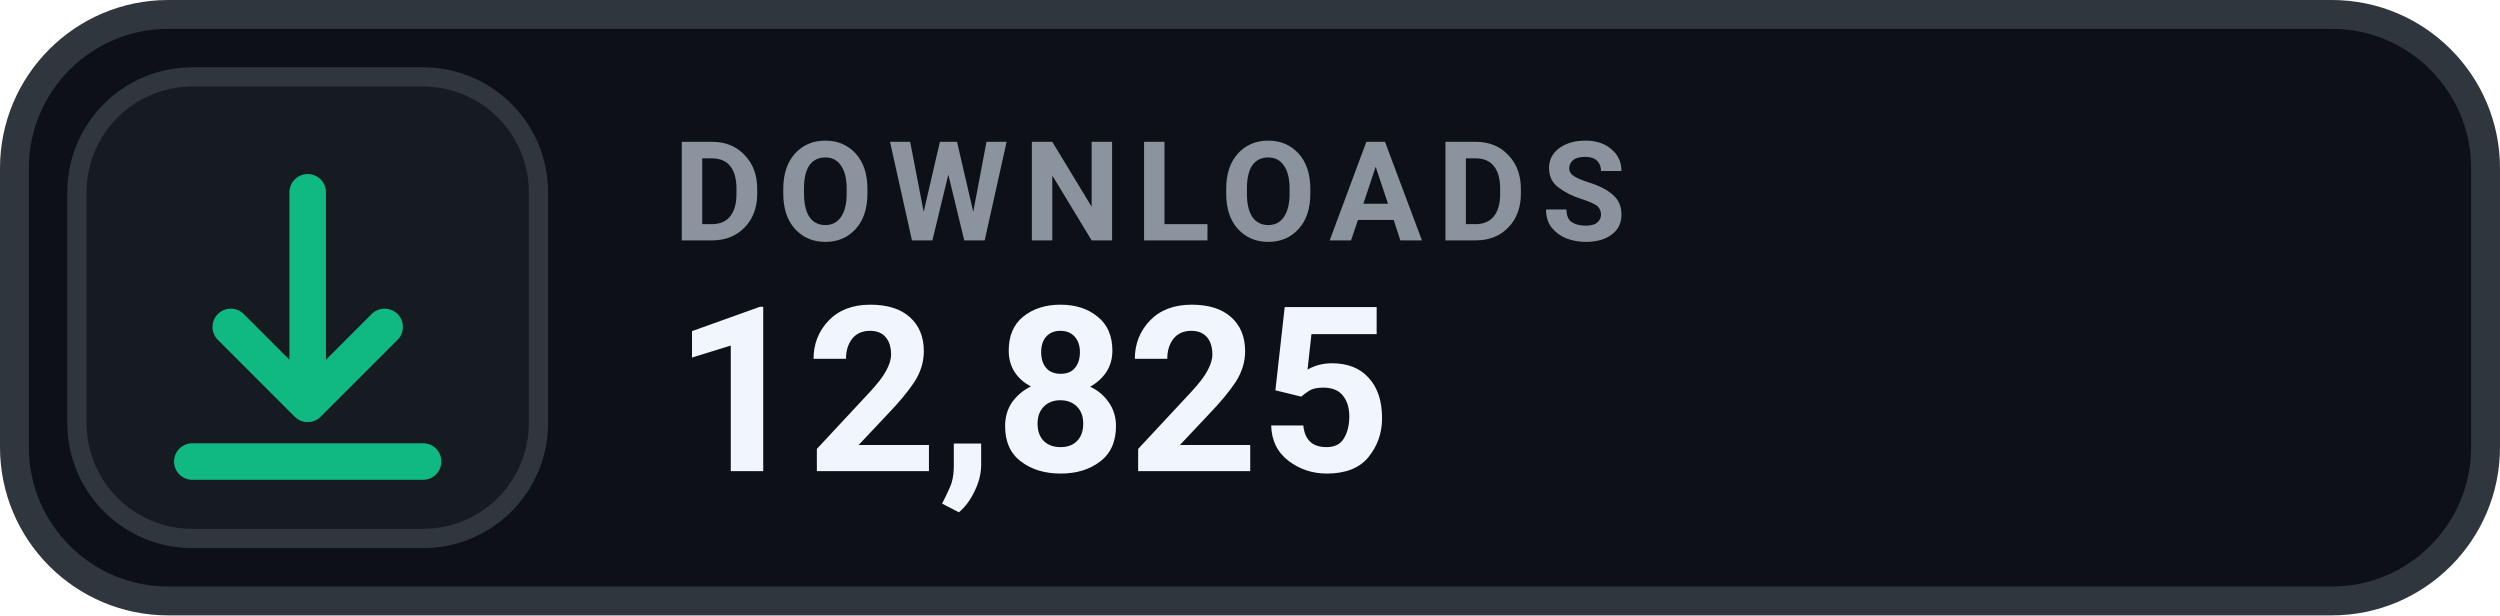
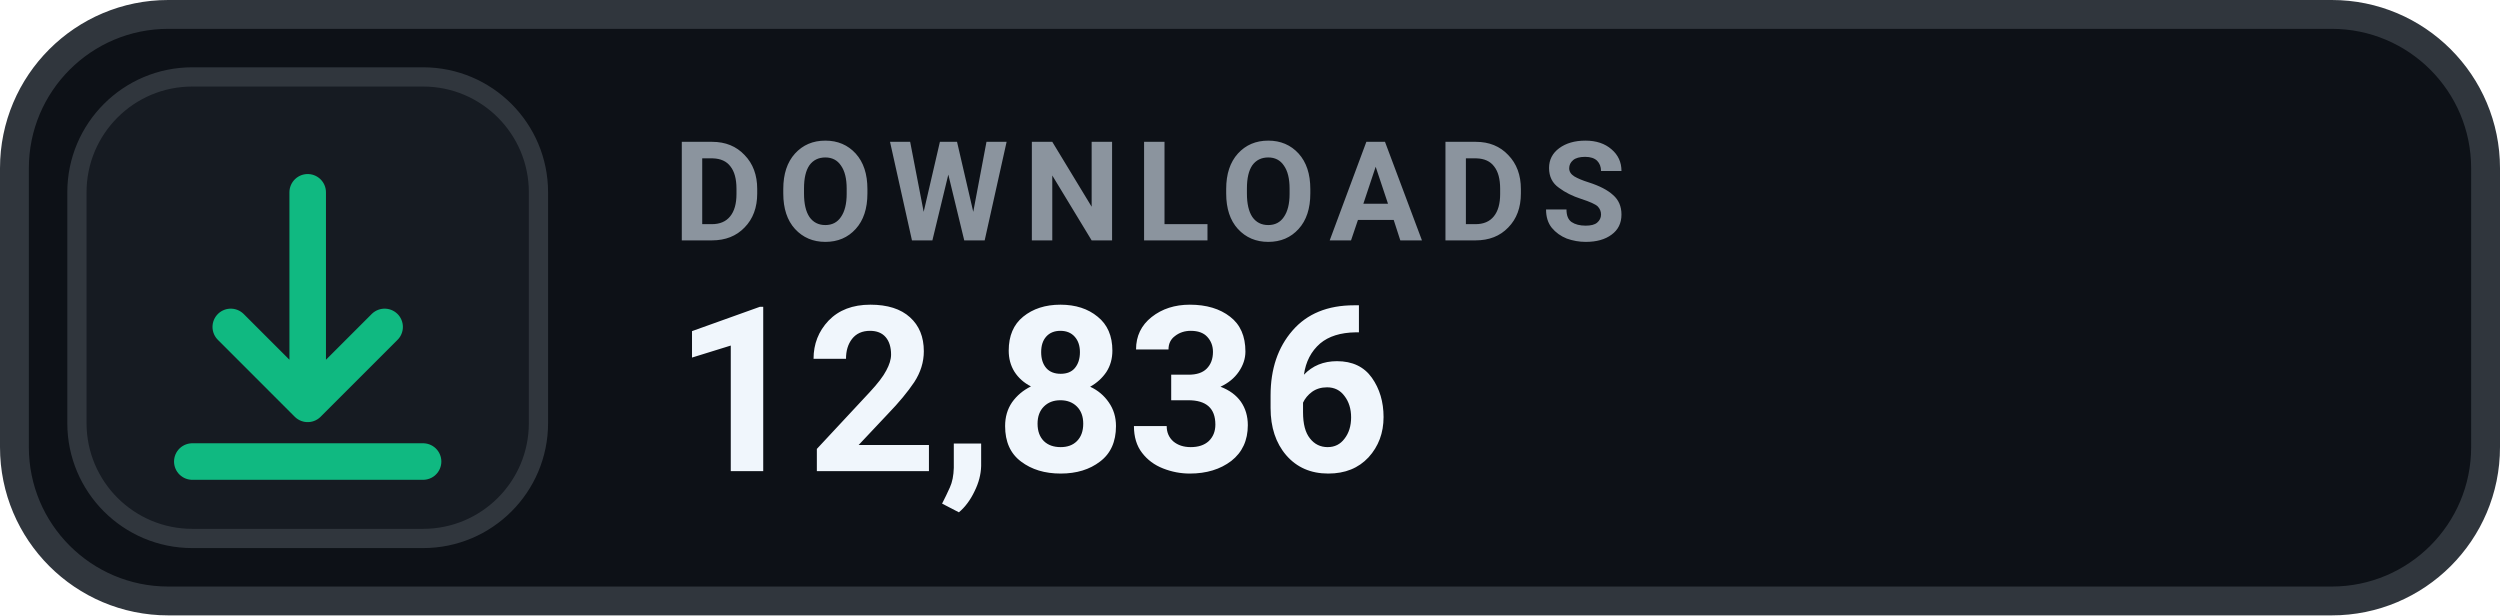
- <svg xmlns="http://www.w3.org/2000/svg" width="130" height="32" viewBox="0 0 130 32" role="img" aria-label="DOWNLOADS 12,825">
+ <svg xmlns="http://www.w3.org/2000/svg" width="130" height="32" viewBox="0 0 130 32" role="img" aria-label="DOWNLOADS 12,836">
  <rect x=".75" y=".75" width="128.5" height="30.5" rx="8" fill="#0D1117" stroke="#30363D" stroke-width="1.5" />
  <rect x="4" y="4" width="24" height="24" rx="6" fill="#161B22" stroke="#30363D" stroke-width="1" />
  <g transform="translate(16 16)" style="color:#10B981;">
    <path d="M0 -6 v11 m0 0 l4 -4 m-4 4 l-4 -4 M-6 8 h12" fill="none" stroke="currentColor" stroke-width="1.9" stroke-linecap="round" stroke-linejoin="round" />
  </g>
  <text x="35" y="12.5" fill="#8B949E" font-family="-apple-system,BlinkMacSystemFont,'Segoe UI',Roboto,Helvetica,Arial,sans-serif" font-size="7.2" font-weight="700" letter-spacing=".75">DOWNLOADS</text>
-   <text x="35" y="24.5" fill="#F0F6FC" font-family="-apple-system,BlinkMacSystemFont,'Segoe UI',Roboto,Helvetica,Arial,sans-serif" font-size="12" font-weight="700">12,825</text>
+   <text x="35" y="24.5" fill="#F0F6FC" font-family="-apple-system,BlinkMacSystemFont,'Segoe UI',Roboto,Helvetica,Arial,sans-serif" font-size="12" font-weight="700">12,836</text>
</svg>
